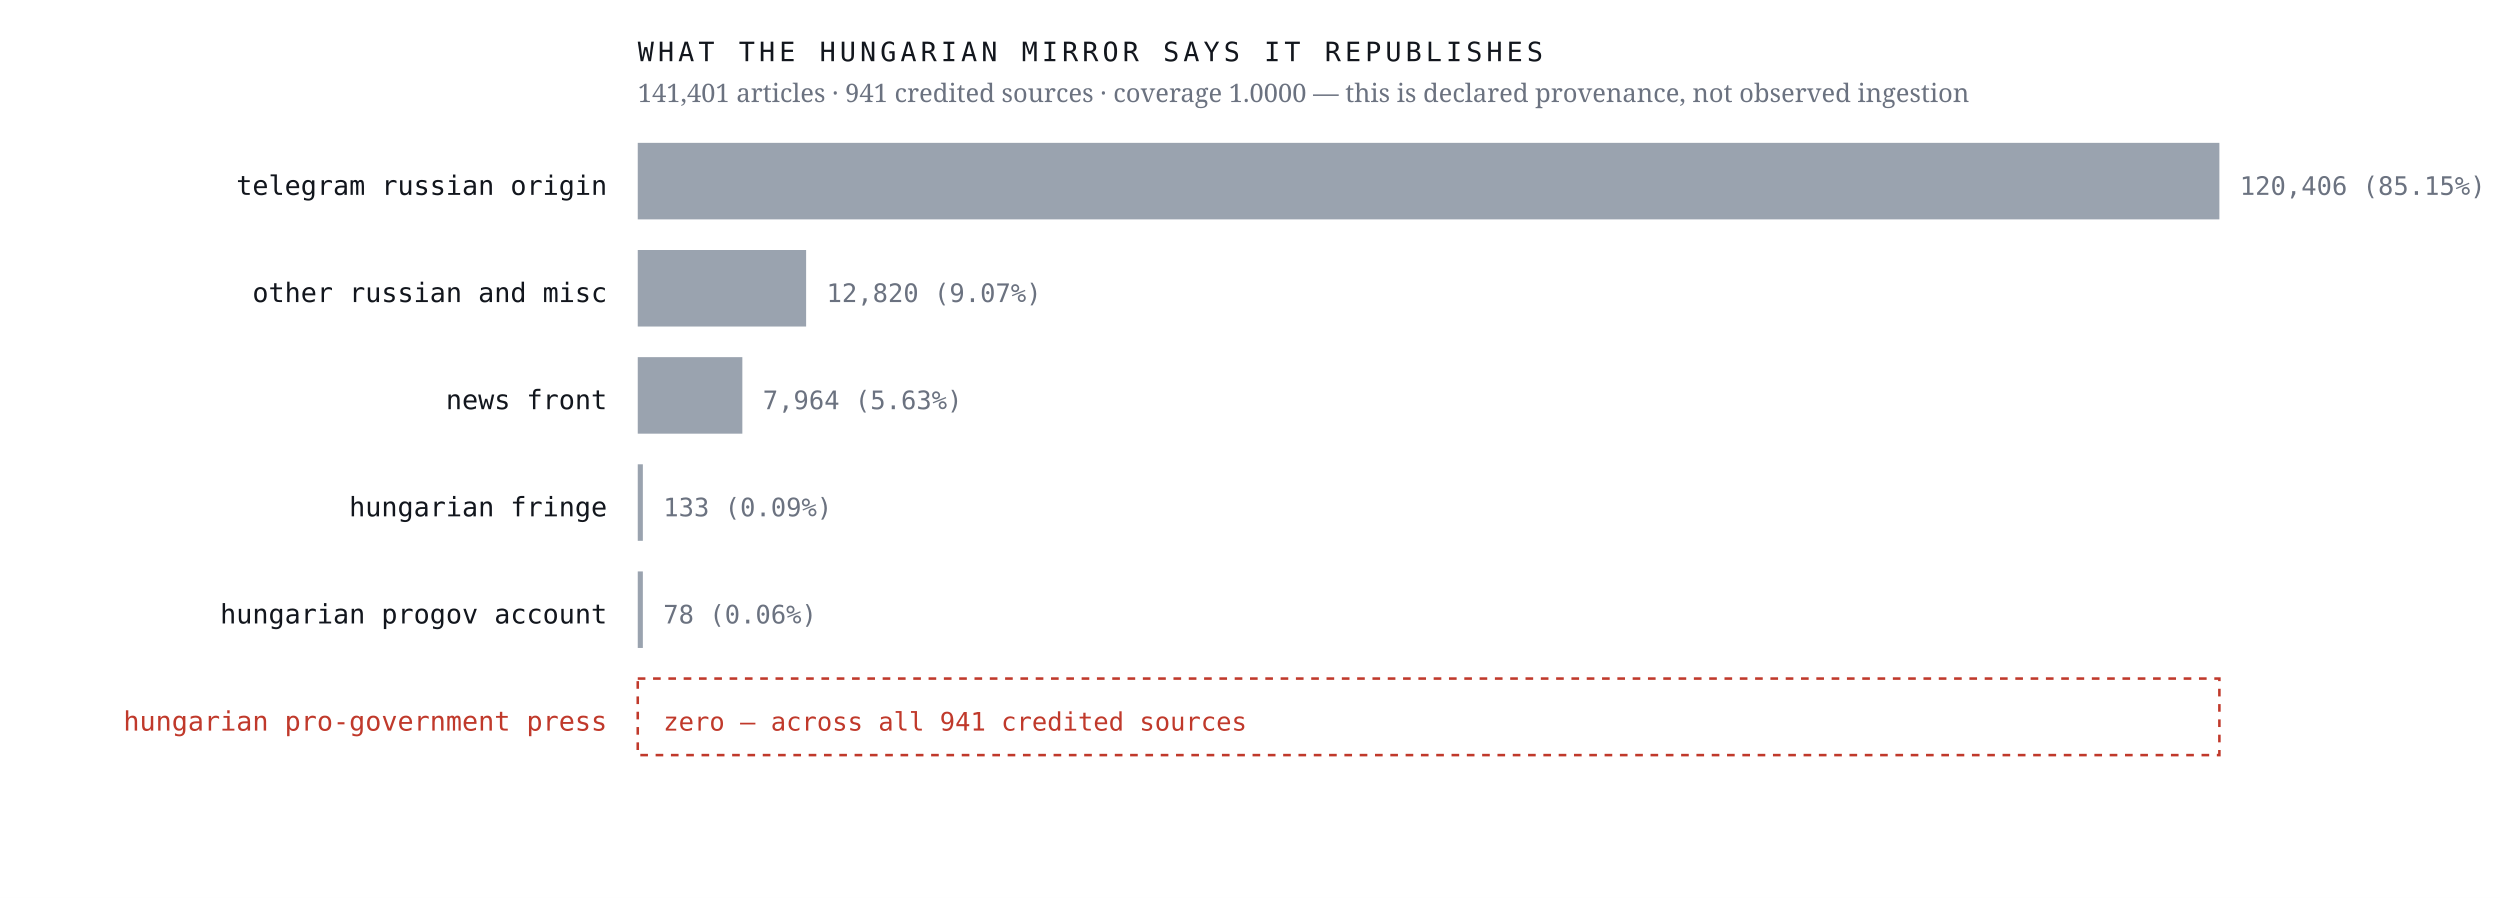
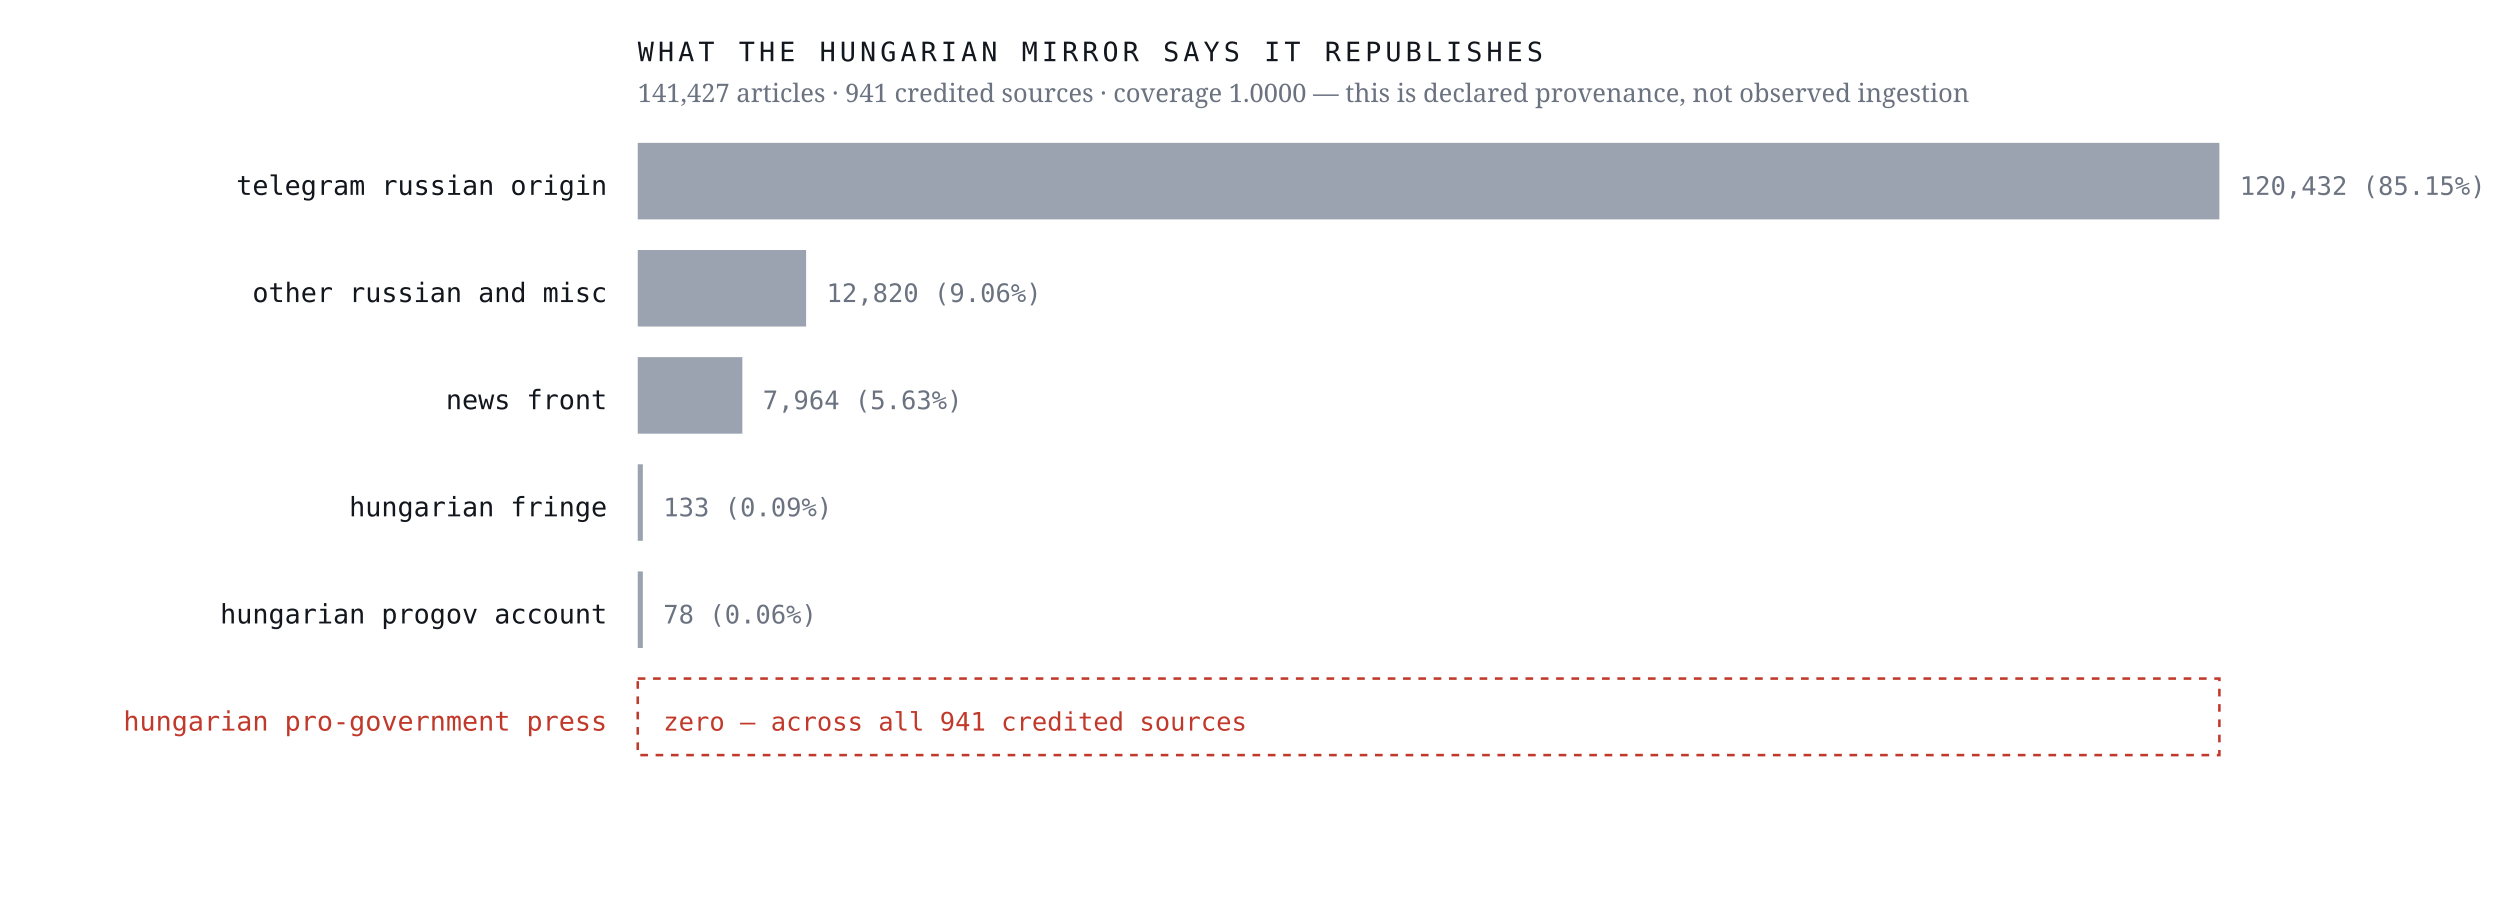
<svg xmlns="http://www.w3.org/2000/svg" viewBox="0 0 980 352" width="980" height="352" role="img" aria-label="Sources the Hungarian mirror credits, by article count, with an explicit zero row for the Hungarian pro-government press">
  <rect width="980" height="352" fill="#ffffff" />
  <text x="238.0" y="76.4" font-family="ui-monospace,'IBM Plex Mono',Menlo,monospace" font-size="10.5" font-weight="400" letter-spacing="0" fill="#12161d" text-anchor="end">telegram russian origin</text>
  <rect x="250" y="56" width="620.0" height="30" fill="#9aa3af" />
-   <text x="878.0" y="76.4" font-family="ui-monospace,'IBM Plex Mono',Menlo,monospace" font-size="10" font-weight="400" letter-spacing="0" fill="#6b7280" text-anchor="start">120,406  (85.15%)</text>
+   <text x="878.0" y="76.4" font-family="ui-monospace,'IBM Plex Mono',Menlo,monospace" font-size="10" font-weight="400" letter-spacing="0" fill="#6b7280" text-anchor="start">120,432  (85.15%)</text>
  <text x="238.0" y="118.4" font-family="ui-monospace,'IBM Plex Mono',Menlo,monospace" font-size="10.5" font-weight="400" letter-spacing="0" fill="#12161d" text-anchor="end">other russian and misc</text>
  <rect x="250" y="98" width="66.0" height="30" fill="#9aa3af" />
-   <text x="324.0" y="118.4" font-family="ui-monospace,'IBM Plex Mono',Menlo,monospace" font-size="10" font-weight="400" letter-spacing="0" fill="#6b7280" text-anchor="start">12,820  (9.07%)</text>
+   <text x="324.0" y="118.4" font-family="ui-monospace,'IBM Plex Mono',Menlo,monospace" font-size="10" font-weight="400" letter-spacing="0" fill="#6b7280" text-anchor="start">12,820  (9.06%)</text>
  <text x="238.0" y="160.4" font-family="ui-monospace,'IBM Plex Mono',Menlo,monospace" font-size="10.5" font-weight="400" letter-spacing="0" fill="#12161d" text-anchor="end">news front</text>
  <rect x="250" y="140" width="41.0" height="30" fill="#9aa3af" />
  <text x="299.0" y="160.4" font-family="ui-monospace,'IBM Plex Mono',Menlo,monospace" font-size="10" font-weight="400" letter-spacing="0" fill="#6b7280" text-anchor="start">7,964  (5.63%)</text>
  <text x="238.0" y="202.4" font-family="ui-monospace,'IBM Plex Mono',Menlo,monospace" font-size="10.5" font-weight="400" letter-spacing="0" fill="#12161d" text-anchor="end">hungarian fringe</text>
  <rect x="250" y="182" width="2.0" height="30" fill="#9aa3af" />
  <text x="260.0" y="202.4" font-family="ui-monospace,'IBM Plex Mono',Menlo,monospace" font-size="10" font-weight="400" letter-spacing="0" fill="#6b7280" text-anchor="start">133  (0.09%)</text>
  <text x="238.0" y="244.4" font-family="ui-monospace,'IBM Plex Mono',Menlo,monospace" font-size="10.5" font-weight="400" letter-spacing="0" fill="#12161d" text-anchor="end">hungarian progov account</text>
  <rect x="250" y="224" width="2.0" height="30" fill="#9aa3af" />
  <text x="260.0" y="244.4" font-family="ui-monospace,'IBM Plex Mono',Menlo,monospace" font-size="10" font-weight="400" letter-spacing="0" fill="#6b7280" text-anchor="start">78  (0.06%)</text>
  <text x="238.0" y="286.4" font-family="ui-monospace,'IBM Plex Mono',Menlo,monospace" font-size="10.5" font-weight="500" letter-spacing="0" fill="#c0392b" text-anchor="end">hungarian pro-government press</text>
  <rect x="250" y="266" width="620" height="30" fill="none" stroke="#c0392b" stroke-width="1" stroke-dasharray="3 3" />
  <text x="260.0" y="286.4" font-family="ui-monospace,'IBM Plex Mono',Menlo,monospace" font-size="10" font-weight="500" letter-spacing="0" fill="#c0392b" text-anchor="start">zero — across all 941 credited sources</text>
  <text x="250.0" y="24.0" font-family="ui-monospace,'IBM Plex Mono',Menlo,monospace" font-size="10.5" font-weight="400" letter-spacing="1.6" fill="#12161d" text-anchor="start">WHAT THE HUNGARIAN MIRROR SAYS IT REPUBLISHES</text>
-   <text x="250.0" y="40.0" font-family="'Newsreader',Georgia,serif" font-size="10" font-weight="400" letter-spacing="0" fill="#6b7280" text-anchor="start">141,401 articles · 941 credited sources · coverage 1.0000 — this is declared provenance, not observed ingestion</text>
+   <text x="250.0" y="40.0" font-family="'Newsreader',Georgia,serif" font-size="10" font-weight="400" letter-spacing="0" fill="#6b7280" text-anchor="start">141,427 articles · 941 credited sources · coverage 1.0000 — this is declared provenance, not observed ingestion</text>
</svg>
